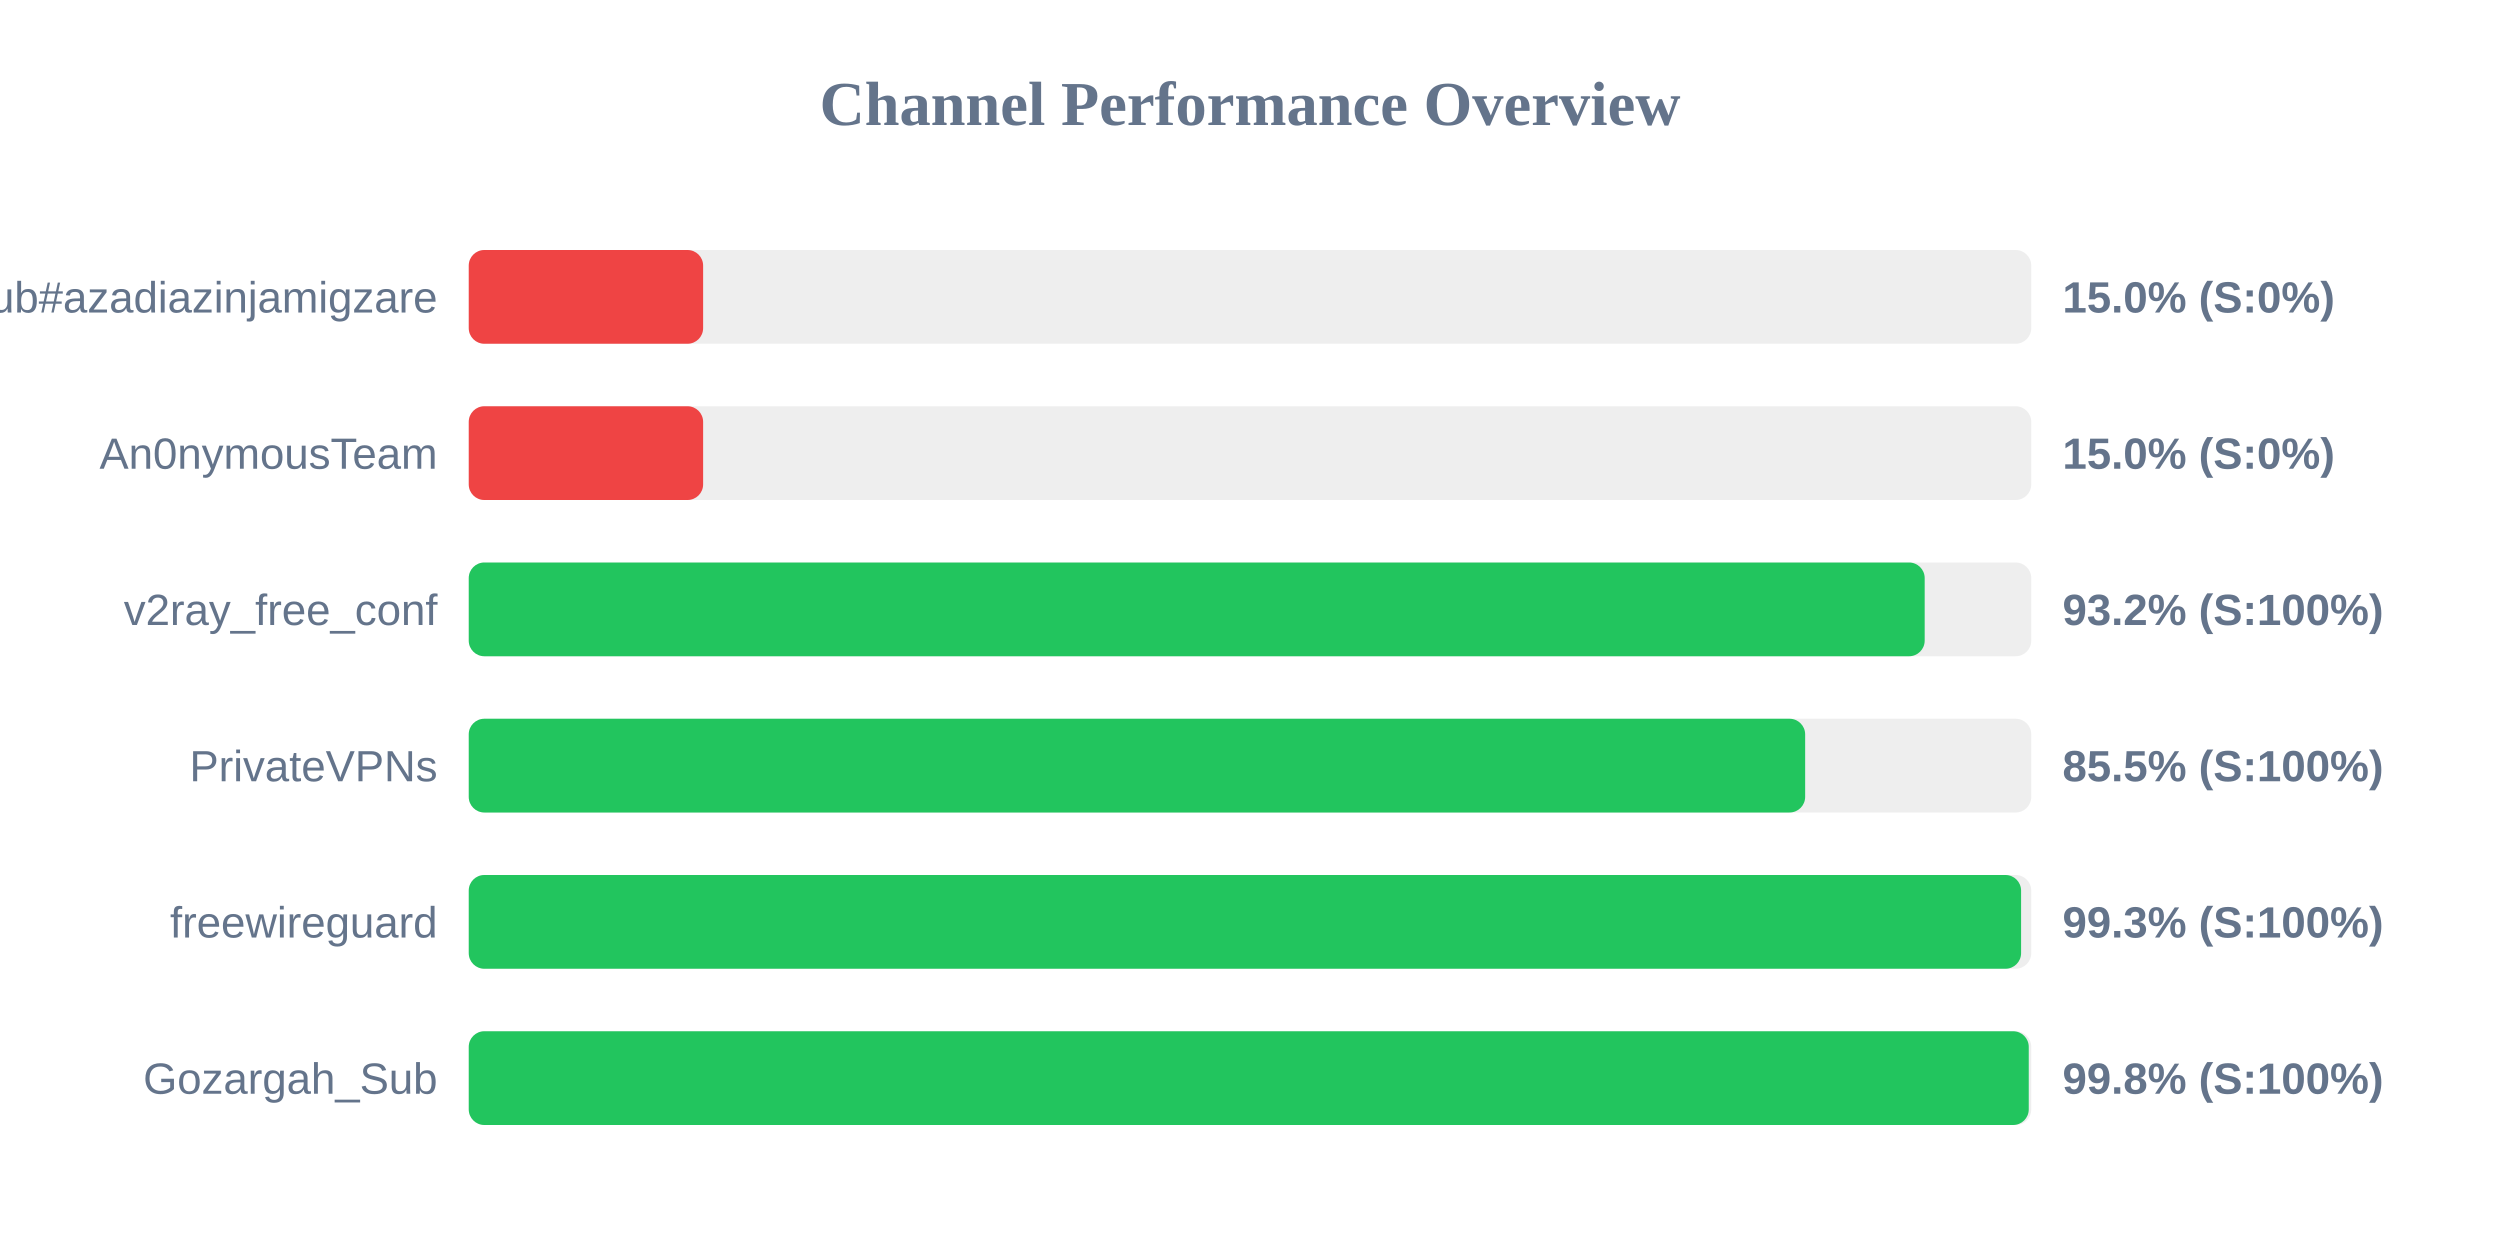
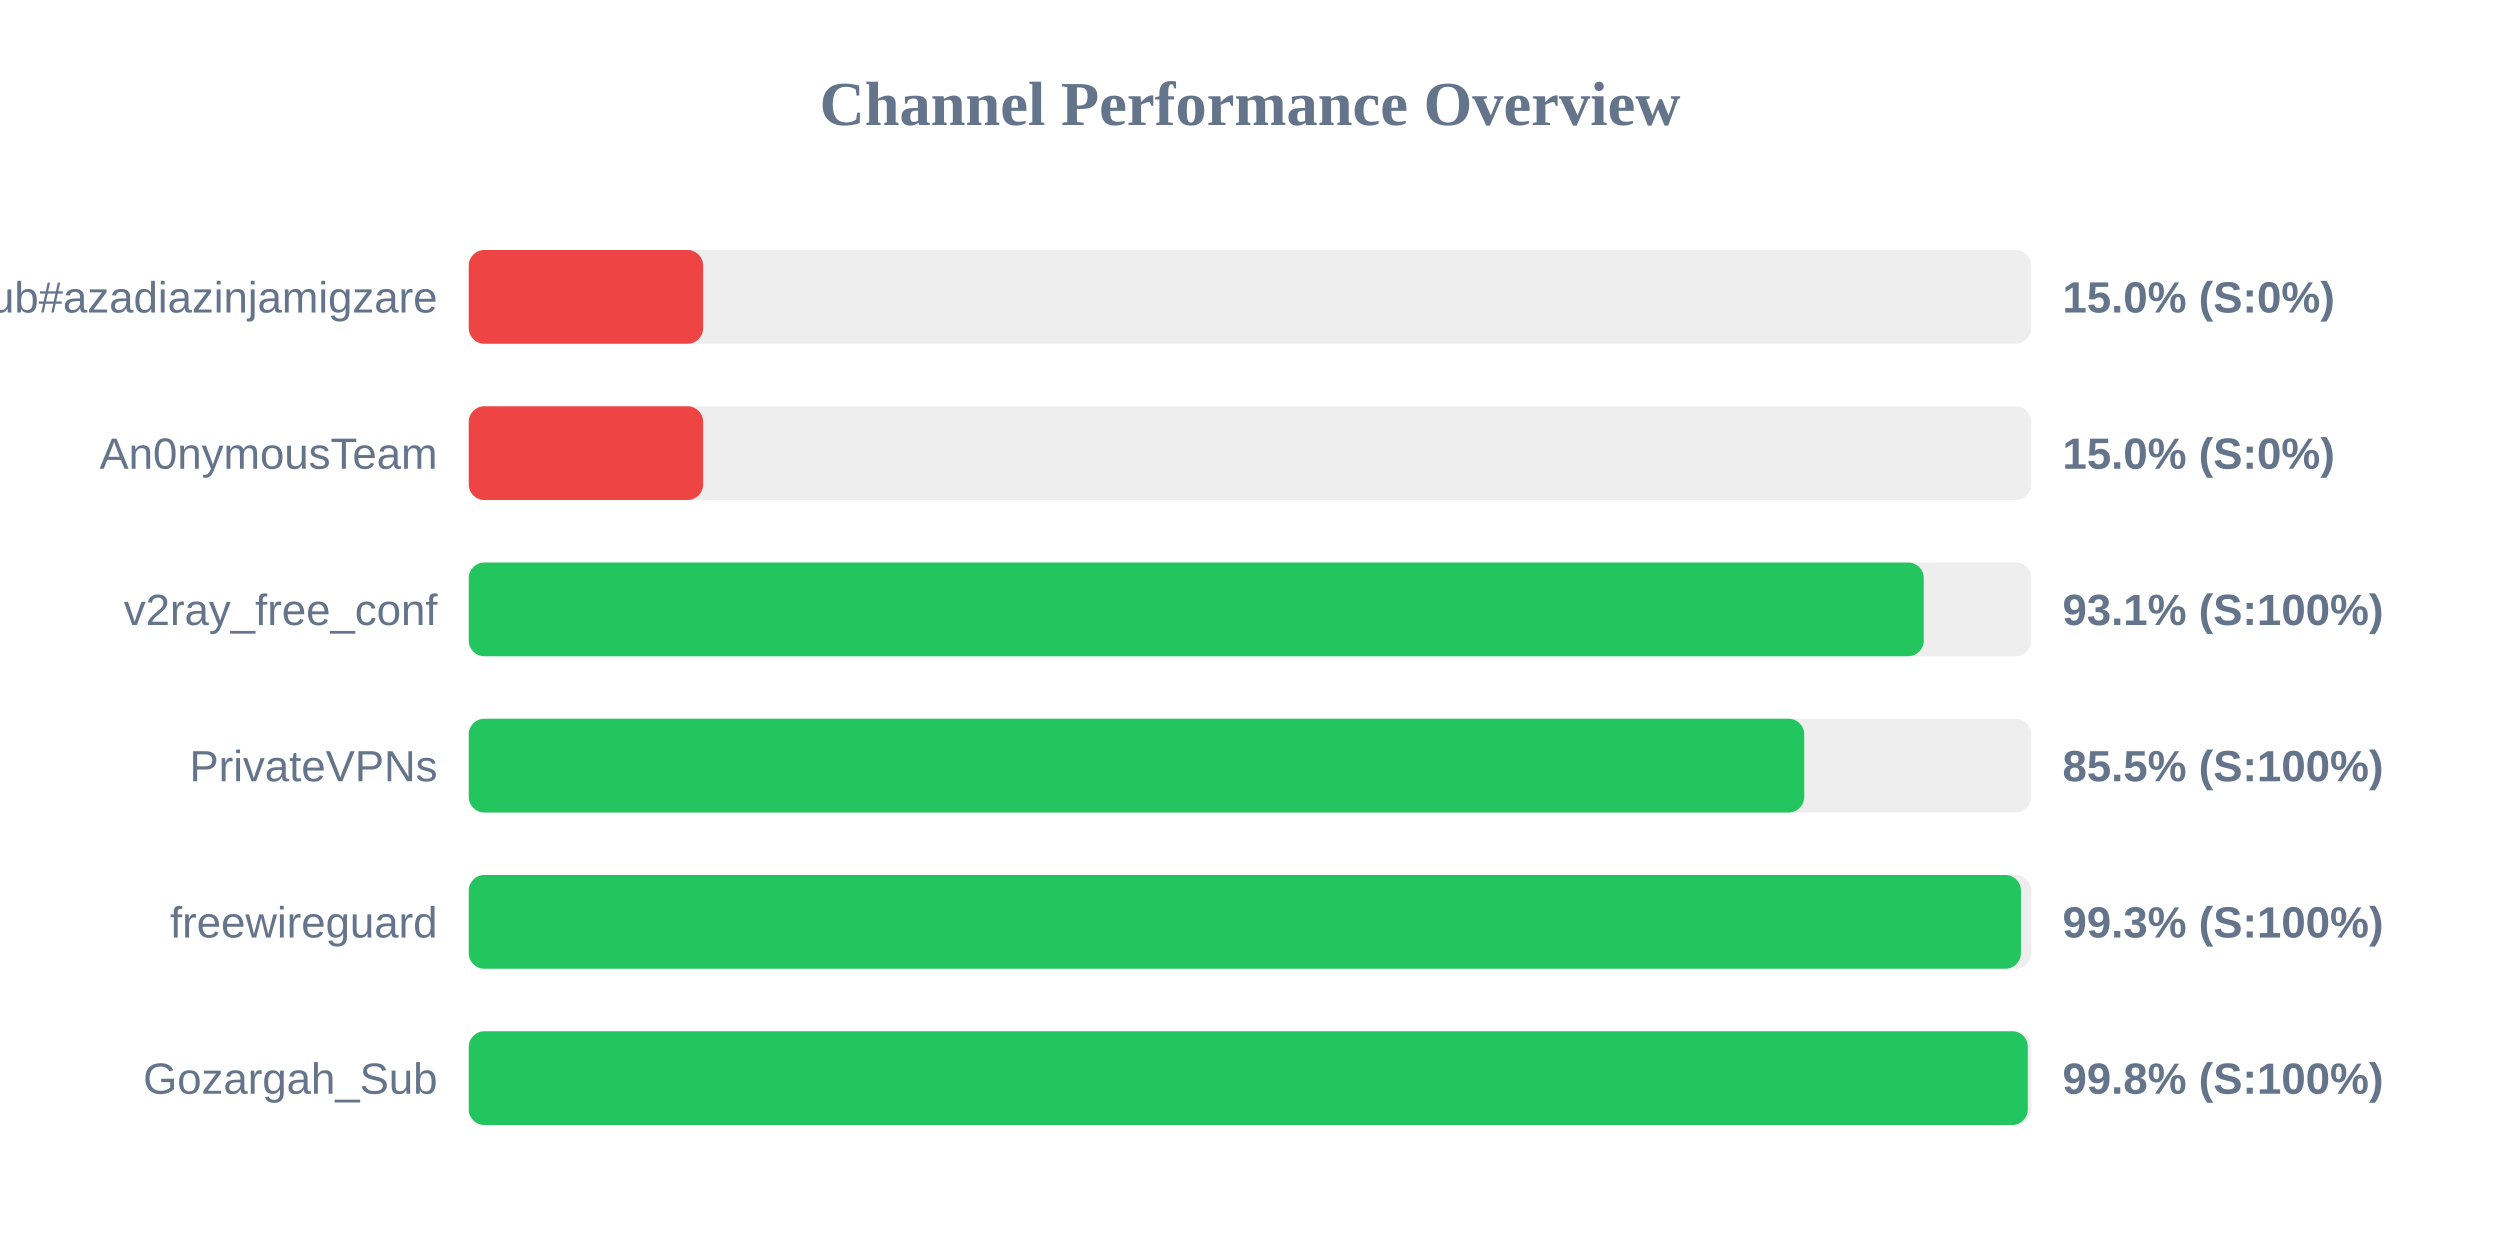
<svg xmlns="http://www.w3.org/2000/svg" width="800" height="400" version="1.1">
  <style>
        .row { font: 14px Arial; fill: #64748b; }
        .score { font: bold 14px Arial; fill: #64748b; }
    </style>
  <text x="400" y="40" text-anchor="middle" font-size="20px" font-weight="bold" fill="#64748b">Channel Performance Overview</text>
  <rect x="150" y="80" width="500" height="30" fill="#eee" rx="5" />
  <rect x="150" y="80" width="75.0" height="30" fill="#ef4444" rx="5" />
  <text x="140" y="100" text-anchor="end" class="row">Sub#azadiazinjamigzare</text>
  <text x="660" y="100" text-anchor="start" class="score">15.0% (S:0%)</text>
  <rect x="150" y="130" width="500" height="30" fill="#eee" rx="5" />
  <rect x="150" y="130" width="75.0" height="30" fill="#ef4444" rx="5" />
  <text x="140" y="150" text-anchor="end" class="row">An0nymousTeam</text>
  <text x="660" y="150" text-anchor="start" class="score">15.0% (S:0%)</text>
  <rect x="150" y="180" width="500" height="30" fill="#eee" rx="5" />
-   <rect x="150" y="180" width="465.9" height="30" fill="#22c55e" rx="5" />
+   <rect x="150" y="180" width="465.6" height="30" fill="#22c55e" rx="5" />
  <text x="140" y="200" text-anchor="end" class="row">v2ray_free_conf</text>
-   <text x="660" y="200" text-anchor="start" class="score">93.2% (S:100%)</text>
+   <text x="660" y="200" text-anchor="start" class="score">93.1% (S:100%)</text>
  <rect x="150" y="230" width="500" height="30" fill="#eee" rx="5" />
-   <rect x="150" y="230" width="427.65" height="30" fill="#22c55e" rx="5" />
+   <rect x="150" y="230" width="427.35" height="30" fill="#22c55e" rx="5" />
  <text x="140" y="250" text-anchor="end" class="row">PrivateVPNs</text>
  <text x="660" y="250" text-anchor="start" class="score">85.5% (S:100%)</text>
  <rect x="150" y="280" width="500" height="30" fill="#eee" rx="5" />
-   <rect x="150" y="280" width="496.75" height="30" fill="#22c55e" rx="5" />
+   <rect x="150" y="280" width="496.7" height="30" fill="#22c55e" rx="5" />
  <text x="140" y="300" text-anchor="end" class="row">freewireguard</text>
  <text x="660" y="300" text-anchor="start" class="score">99.3% (S:100%)</text>
  <rect x="150" y="330" width="500" height="30" fill="#eee" rx="5" />
-   <rect x="150" y="330" width="499.2" height="30" fill="#22c55e" rx="5" />
+   <rect x="150" y="330" width="498.9" height="30" fill="#22c55e" rx="5" />
  <text x="140" y="350" text-anchor="end" class="row">Gozargah_Sub</text>
  <text x="660" y="350" text-anchor="start" class="score">99.8% (S:100%)</text>
</svg>
